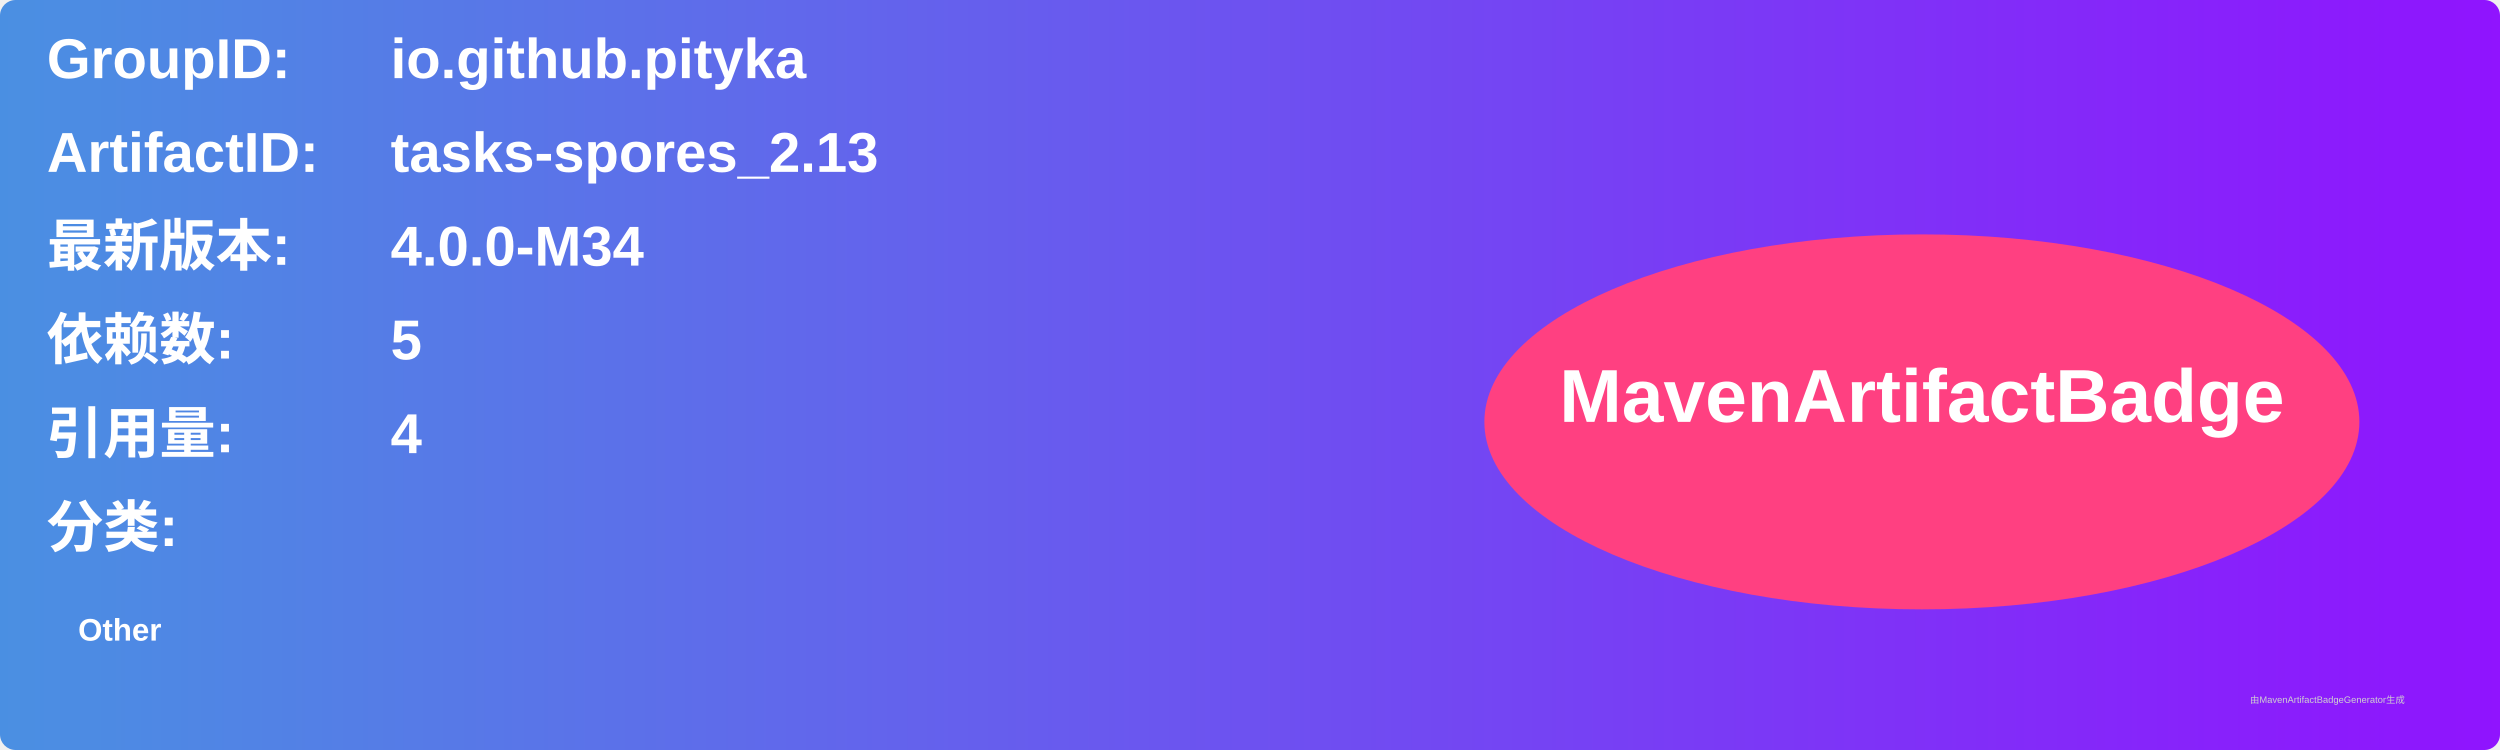
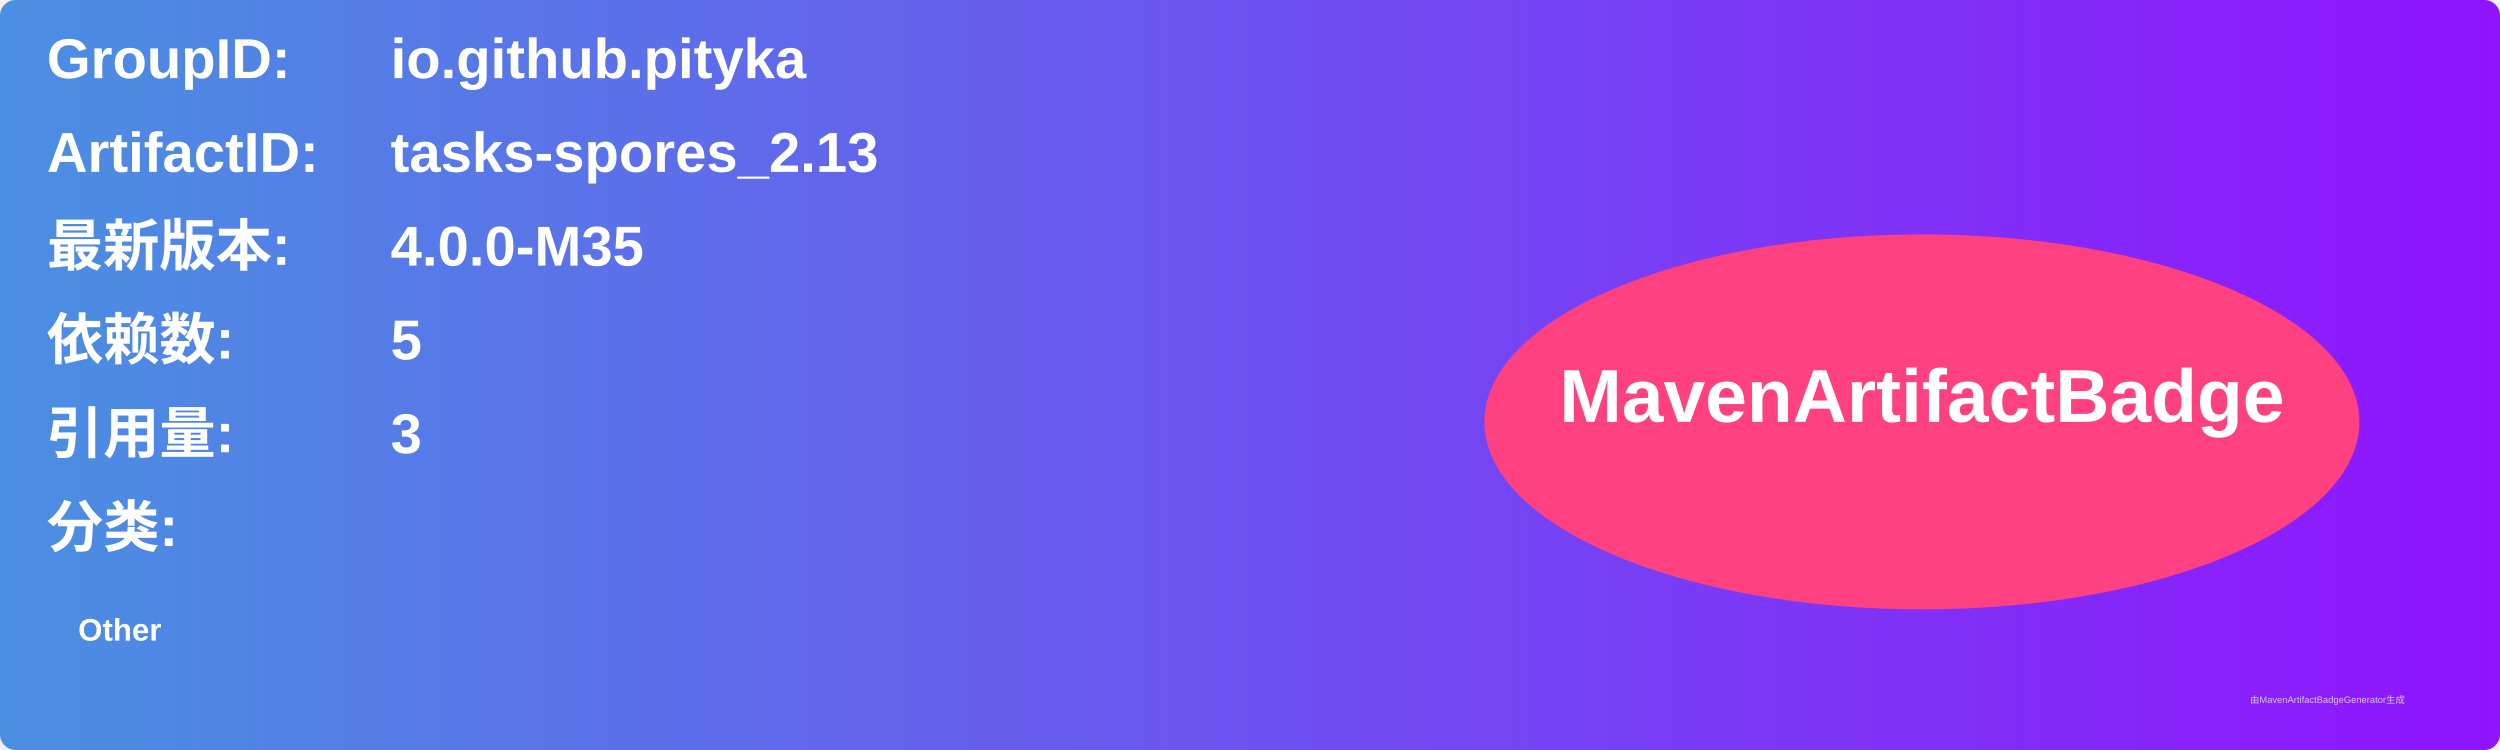
<svg xmlns="http://www.w3.org/2000/svg" width="800" height="240" viewBox="0 0 800 240">
  <linearGradient id="grad" x1="0%" y1="0%" x2="100%" y2="0%">
    <stop offset="0%" stop-color="#4a90e2" />
    <stop offset="100%" stop-color="#9013fe" />
  </linearGradient>
  <rect width="100%" height="100%" rx="5" ry="5" fill="url(#grad)" />
  <g transform="translate(15, 15)">
    <text x="0" y="10" font-family="Arial" font-size="18" fill="white" font-weight="bold" width="260">GroupID:</text>
    <text x="110" y="10" font-family="Arial" font-size="18" fill="white" font-weight="bold" width="460">io.github.pityka</text>
    <text x="0" y="40" font-family="Arial" font-size="18" fill="white" font-weight="bold" width="260">ArtifactID:</text>
    <text x="110" y="40" font-family="Arial" font-size="18" fill="white" font-weight="bold" width="460">tasks-spores_2.13</text>
    <text x="0" y="70" font-family="Arial" font-size="18" fill="white" font-weight="bold">最新版本:</text>
    <text x="110" y="70" font-family="Arial" font-size="18" fill="white" font-weight="bold">
-       <tspan font-weight="bold">4.0.0-M34</tspan>
+       <tspan font-weight="bold">4.0.0-M35</tspan>
    </text>
    <text x="0" y="100" font-family="Arial" font-size="18" fill="white" font-weight="bold">依赖数: </text>
    <text x="110" y="100" font-family="Arial" font-size="18" fill="white">
      <tspan font-weight="bold">5</tspan>
    </text>
    <text x="0" y="130" font-family="Arial" font-size="18" fill="white" font-weight="bold">引用量: </text>
    <text x="110" y="130" font-family="Arial" font-size="18" fill="white">
-       <tspan font-weight="bold">4</tspan>
+       <tspan font-weight="bold">3</tspan>
    </text>
    <text x="0" y="160" font-family="Arial" font-size="18" fill="white" font-weight="bold">分类:</text>
    <text x="10" y="190" font-family="Arial" font-size="10" fill="white">
      <tspan font-weight="bold">Other</tspan>
    </text>
    <ellipse cx="600" cy="120" rx="140" ry="60" fill="#ff4081" />
    <text x="600" y="120" text-anchor="middle" font-family="Arial" font-size="24" fill="white" font-weight="bold">MavenArtifactBadge</text>
  </g>
  <text x="720" y="225" font-family="Arial" font-size="3" fill="#d0d0d0">由MavenArtifactBadgeGenerator生成</text>
</svg>
